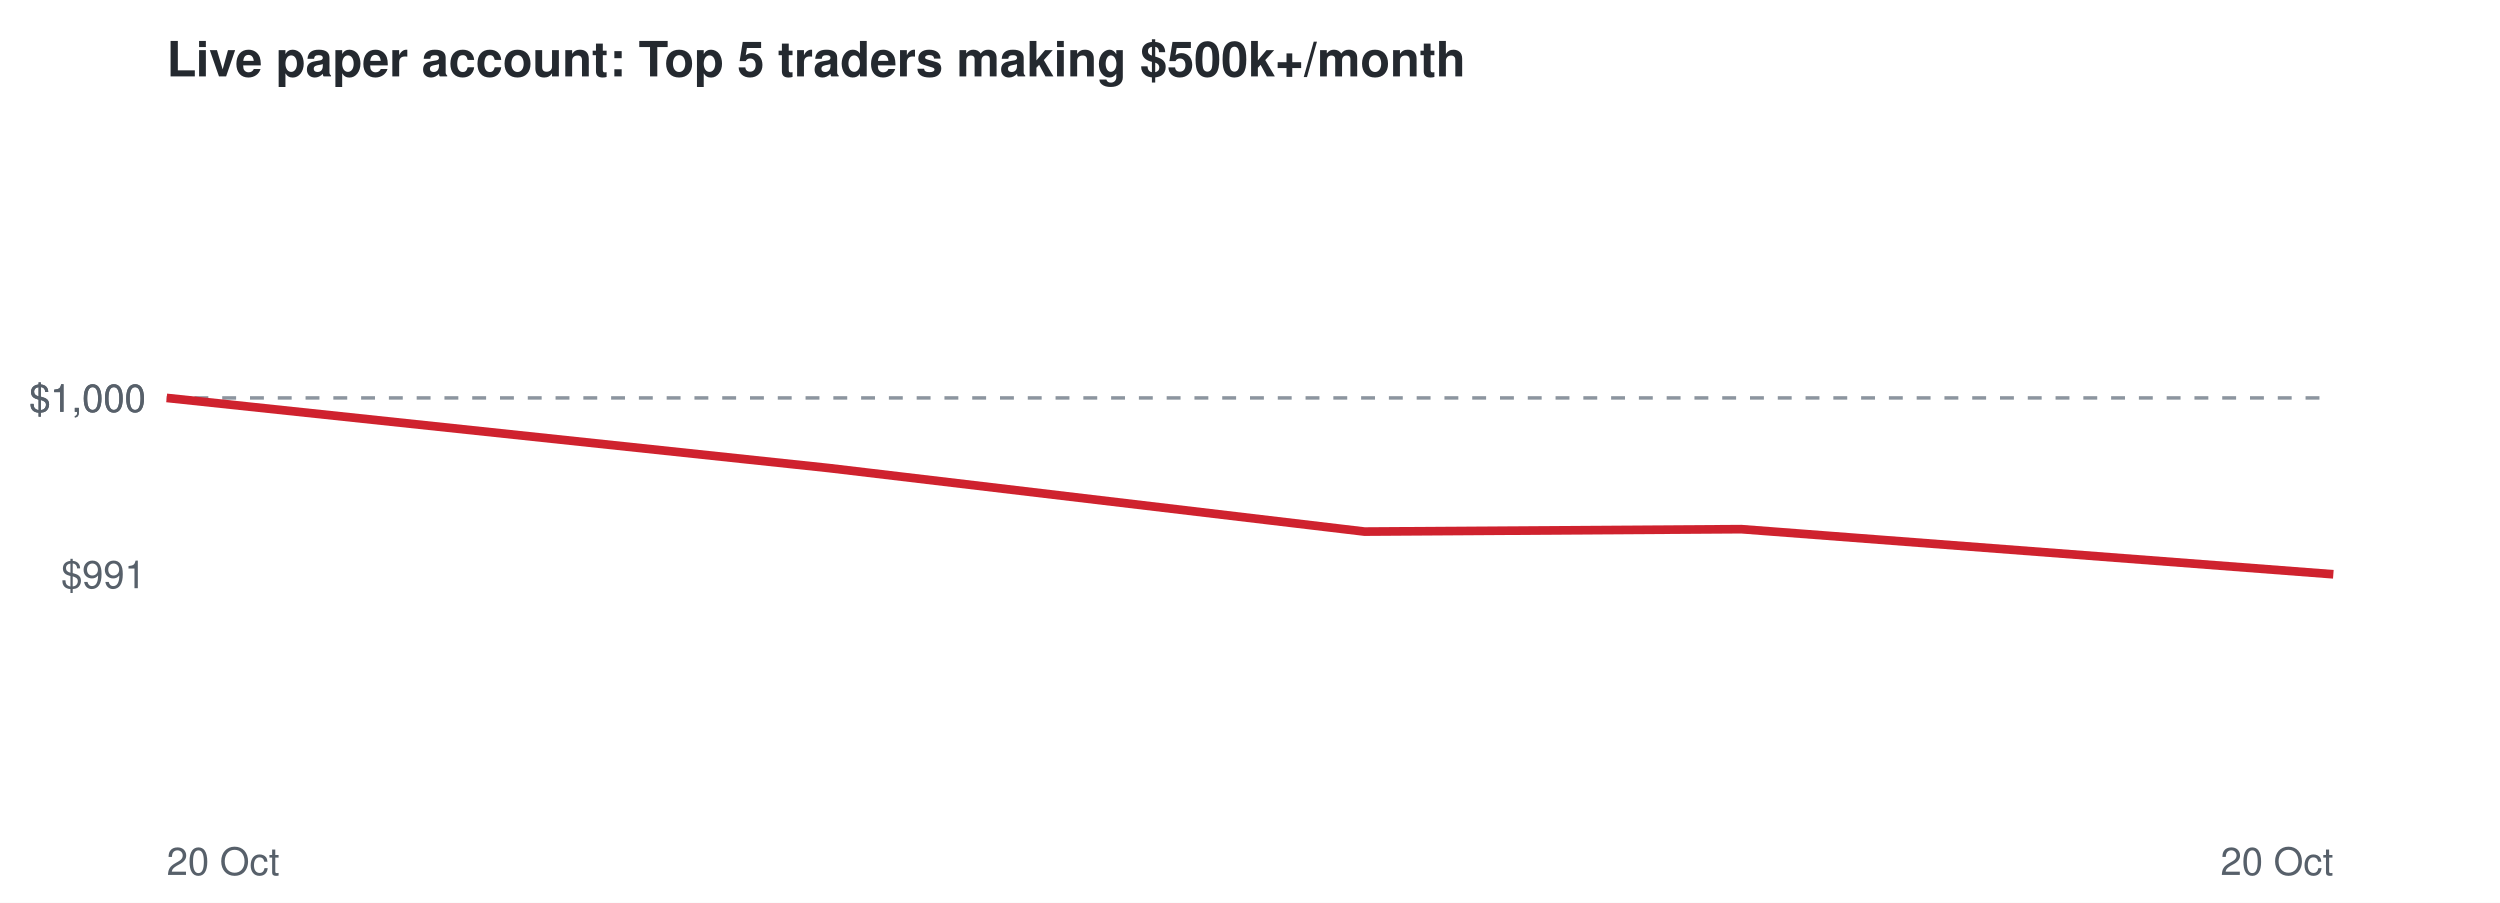
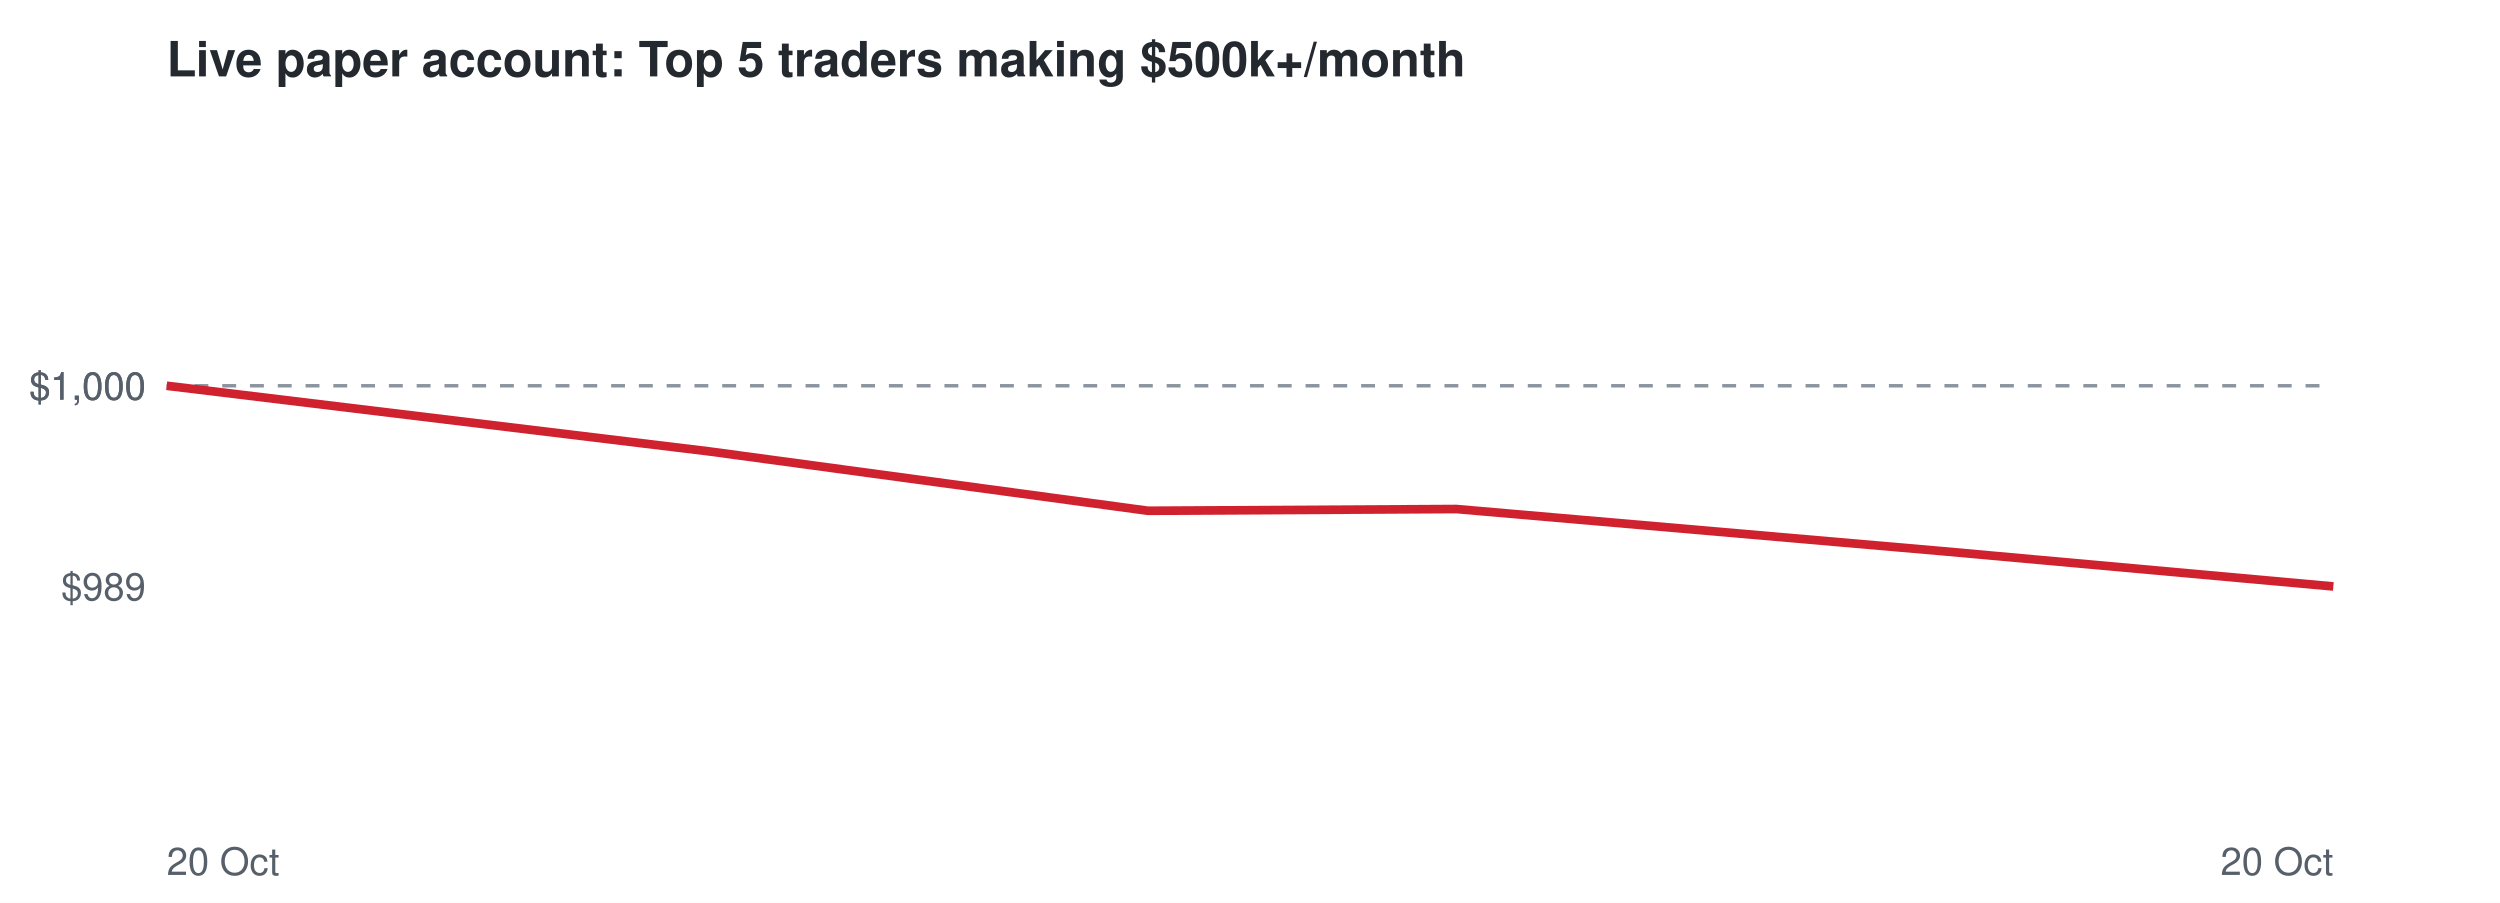
<svg xmlns="http://www.w3.org/2000/svg" viewBox="0 0 720 260" font-family="Helvetica,Arial,sans-serif">
  <rect width="720" height="260" fill="#ffffff" />
  <text x="48" y="22" font-size="14" font-weight="bold" fill="#24292f">Live paper account: Top 5 traders making $500k+/month</text>
-   <line x1="48" x2="672" y1="114.6" y2="114.6" stroke="#8c959f" stroke-dasharray="4 4" />
-   <text x="42" y="169.4" font-size="11" text-anchor="end" fill="#57606a">$991</text>
-   <text x="42" y="118.6" font-size="11" text-anchor="end" fill="#57606a">$1,000</text>
-   <text x="42" y="118.6" font-size="11" text-anchor="end" fill="#57606a">$1,000</text>
+   <line x1="48" x2="672" y1="111.1" y2="111.1" stroke="#8c959f" stroke-dasharray="4 4" />
+   <text x="42" y="172.9" font-size="11" text-anchor="end" fill="#57606a">$989</text>
+   <text x="42" y="115.1" font-size="11" text-anchor="end" fill="#57606a">$1,000</text>
+   <text x="42" y="115.1" font-size="11" text-anchor="end" fill="#57606a">$1,000</text>
  <text x="48" y="252" font-size="11" fill="#57606a">20 Oct</text>
  <text x="672" y="252" font-size="11" text-anchor="end" fill="#57606a">20 Oct</text>
-   <polyline points="48.0,114.6 238.7,134.8 393.0,153.1 501.5,152.4 672.0,165.4" fill="none" stroke="#cf222e" stroke-width="2.5" />
+   <polyline points="48.0,111.1 204.2,130.0 330.6,147.1 419.4,146.6 559.0,158.7 672.0,168.9" fill="none" stroke="#cf222e" stroke-width="2.5" />
</svg>
